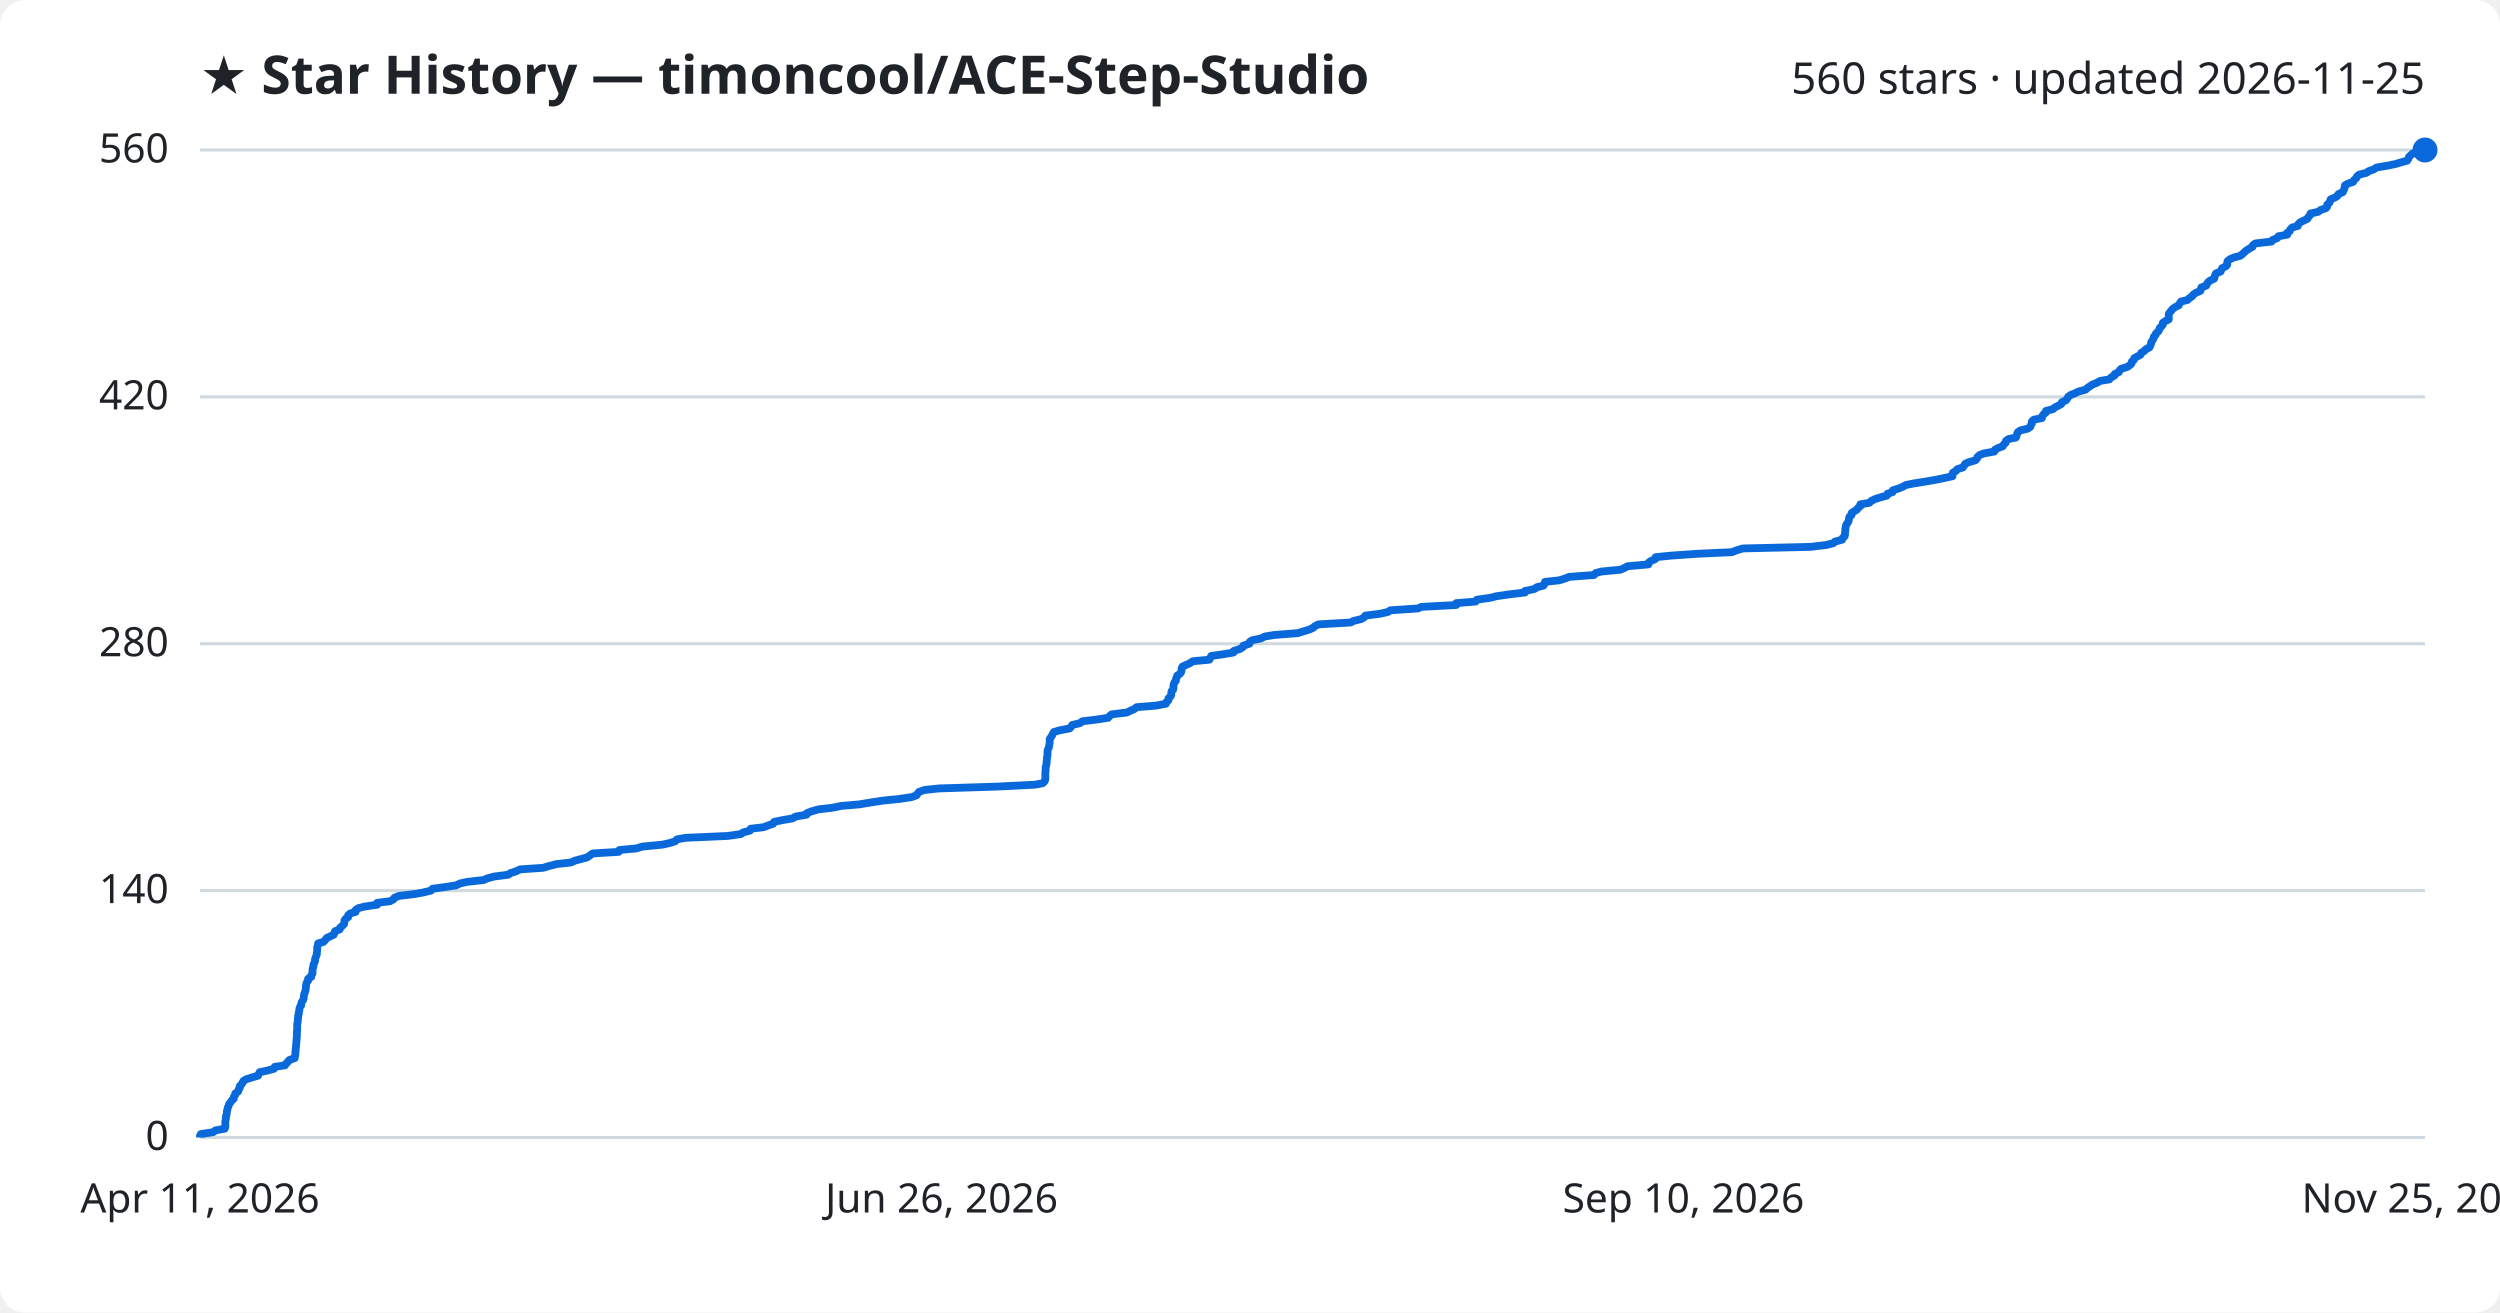
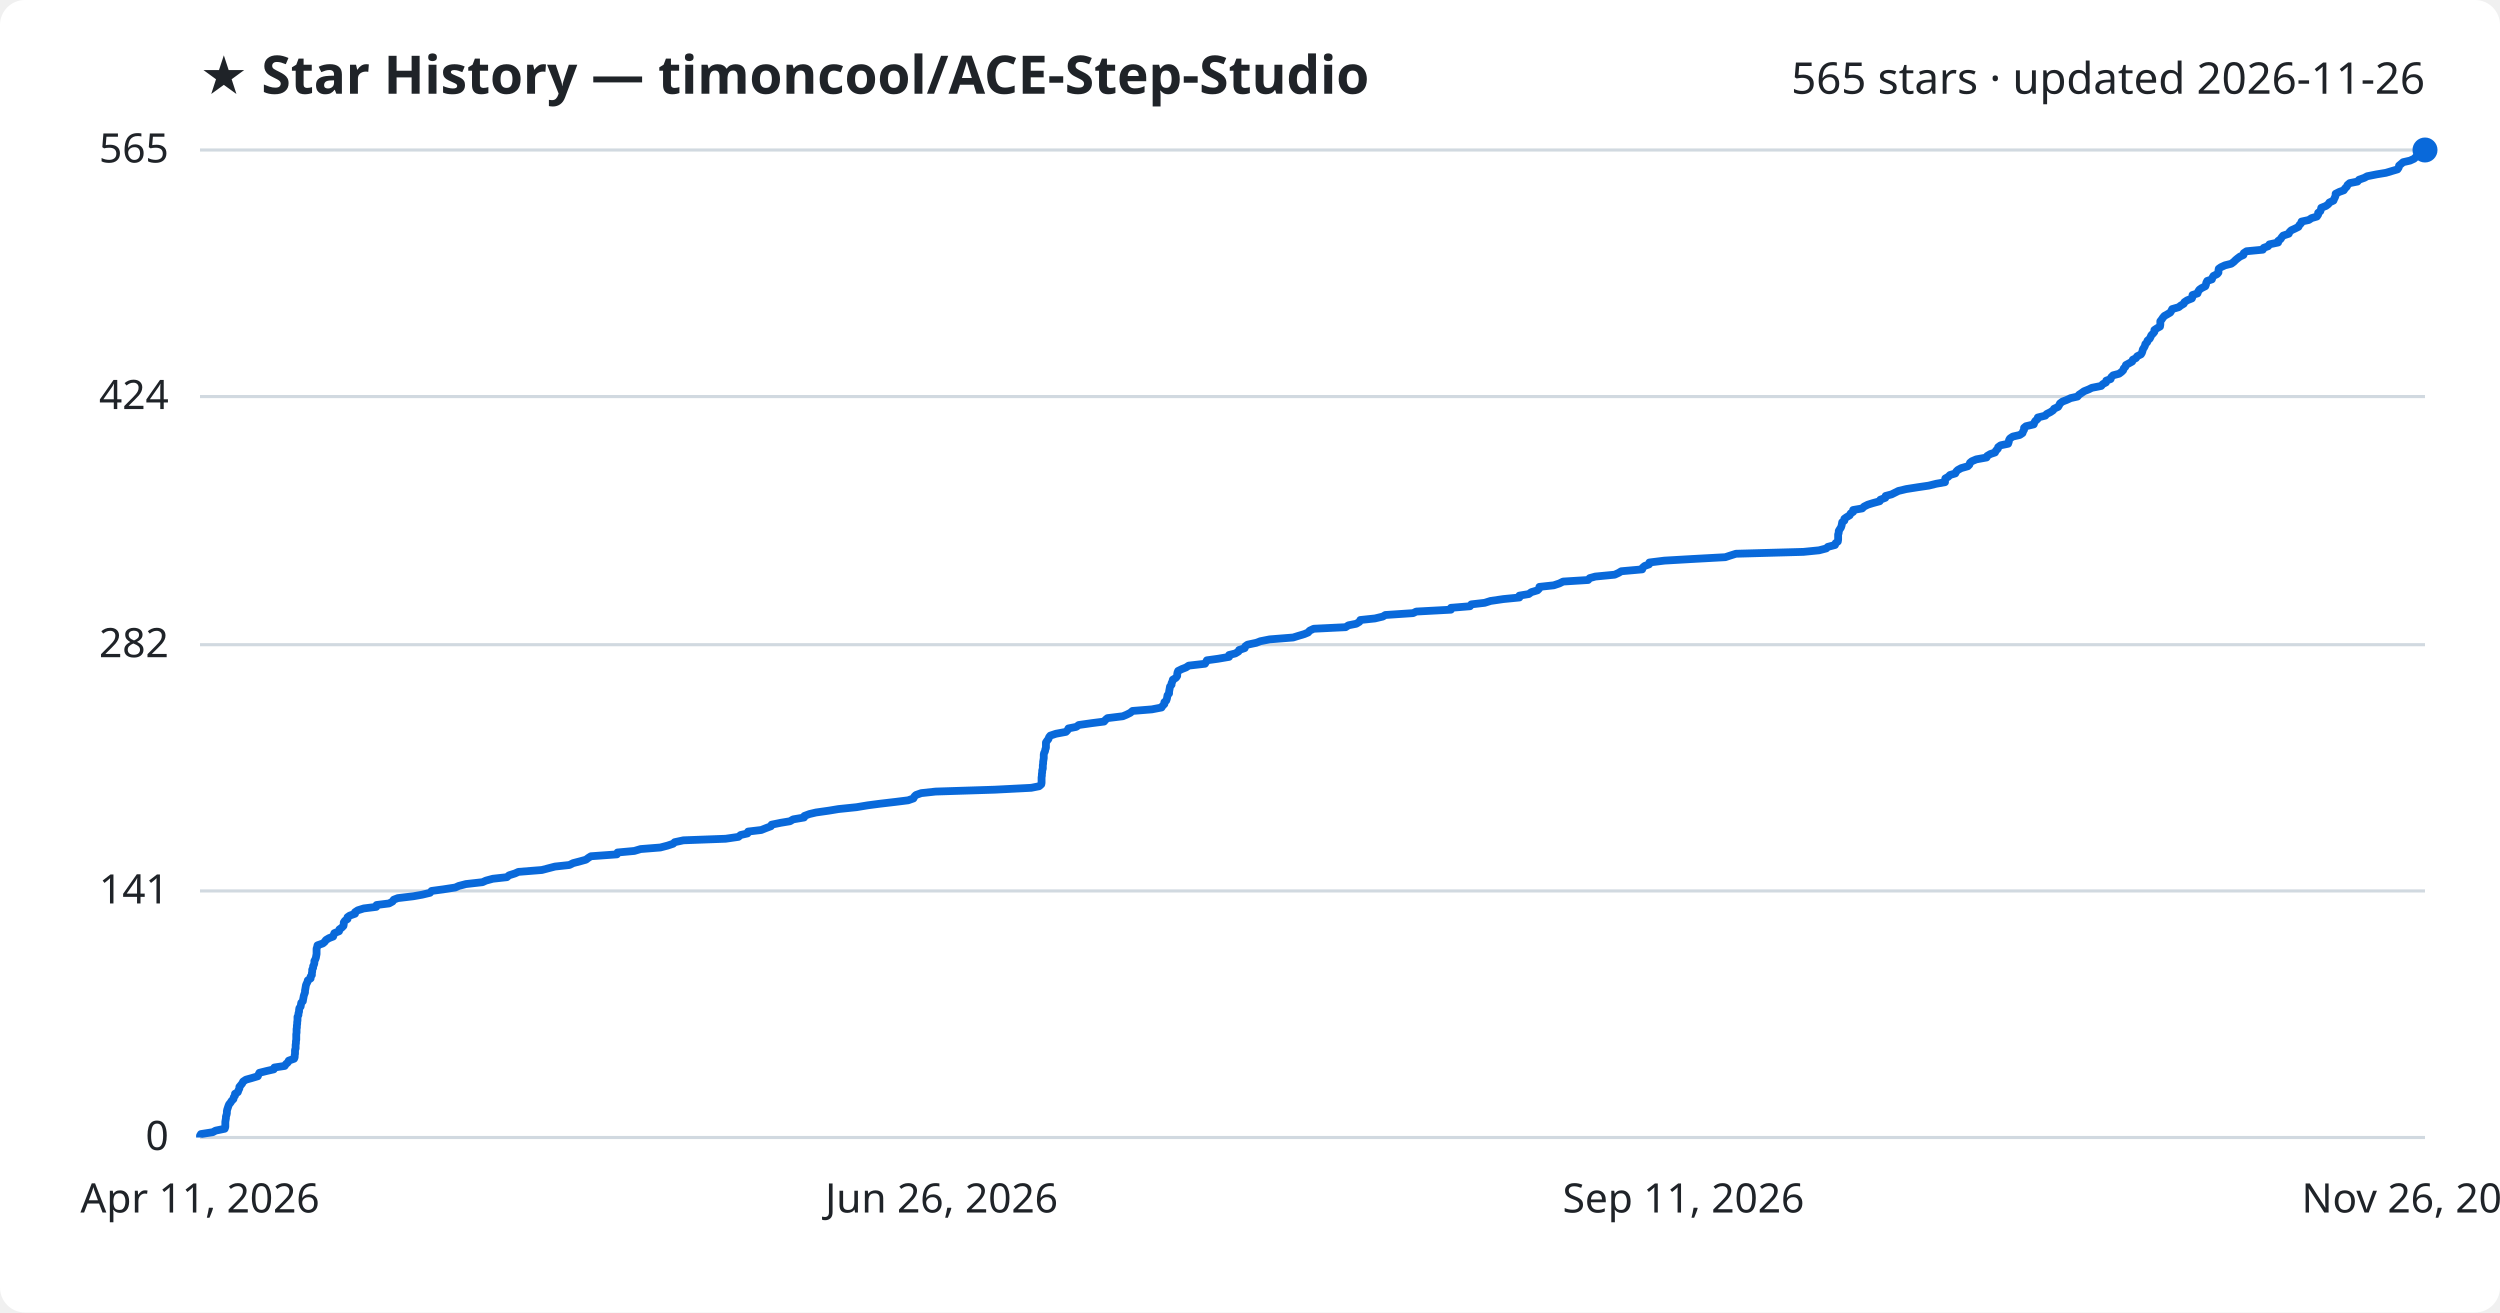
<svg xmlns="http://www.w3.org/2000/svg" viewBox="0 0 800 420" font-family="Segoe UI, sans-serif">
  <rect width="800" height="420" fill="#ffffff" rx="8" />
  <text x="64" y="30" fill="#1f2328" font-size="17" font-weight="700">★ Star History — timoncool/ACE-Step-Studio</text>
-   <text x="776" y="30" fill="#1f2328" font-size="14" text-anchor="end">560 stars · updated 2026-11-25</text>
+   <text x="776" y="30" fill="#1f2328" font-size="14" text-anchor="end">565 stars · updated 2026-11-26</text>
  <line x1="64" y1="364.0" x2="776" y2="364.0" stroke="#d1d9e0" stroke-width="1" />
  <text x="54" y="368.0" fill="#1f2328" font-size="13" text-anchor="end">0</text>
-   <line x1="64" y1="285.0" x2="776" y2="285.0" stroke="#d1d9e0" stroke-width="1" />
-   <text x="54" y="289.0" fill="#1f2328" font-size="13" text-anchor="end">140</text>
-   <line x1="64" y1="206.0" x2="776" y2="206.0" stroke="#d1d9e0" stroke-width="1" />
-   <text x="54" y="210.0" fill="#1f2328" font-size="13" text-anchor="end">280</text>
-   <line x1="64" y1="127.0" x2="776" y2="127.0" stroke="#d1d9e0" stroke-width="1" />
-   <text x="54" y="131.0" fill="#1f2328" font-size="13" text-anchor="end">420</text>
+   <line x1="64" y1="285.1" x2="776" y2="285.1" stroke="#d1d9e0" stroke-width="1" />
+   <text x="54" y="289.1" fill="#1f2328" font-size="13" text-anchor="end">141</text>
+   <line x1="64" y1="206.3" x2="776" y2="206.3" stroke="#d1d9e0" stroke-width="1" />
+   <text x="54" y="210.3" fill="#1f2328" font-size="13" text-anchor="end">282</text>
+   <line x1="64" y1="126.9" x2="776" y2="126.9" stroke="#d1d9e0" stroke-width="1" />
+   <text x="54" y="130.9" fill="#1f2328" font-size="13" text-anchor="end">424</text>
  <line x1="64" y1="48.0" x2="776" y2="48.0" stroke="#d1d9e0" stroke-width="1" />
-   <text x="54" y="52.0" fill="#1f2328" font-size="13" text-anchor="end">560</text>
-   <path d="M64.0,364.0 L64.0,363.4 L64.3,362.9 L68.2,362.3 L69.0,361.7 L71.9,361.2 L72.1,360.6 L72.1,360.1 L72.1,359.5 L72.1,358.9 L72.2,358.4 L72.3,357.8 L72.3,357.2 L72.5,356.7 L72.6,356.1 L72.6,355.5 L72.8,355.0 L72.9,354.4 L73.2,353.8 L73.3,353.3 L73.8,352.7 L74.2,352.1 L74.8,351.6 L74.8,351.0 L75.2,350.5 L75.3,349.9 L76.2,349.3 L76.3,348.8 L76.7,348.2 L76.7,347.6 L77.2,347.1 L77.6,346.5 L77.9,345.9 L78.7,345.4 L80.6,344.8 L82.6,344.2 L82.8,343.7 L83.1,343.1 L85.5,342.6 L87.7,342.0 L87.9,341.4 L91.2,340.9 L91.6,340.3 L92.2,339.7 L92.6,339.2 L94.3,338.6 L94.4,338.0 L94.5,337.5 L94.5,336.9 L94.6,336.4 L94.6,335.8 L94.7,335.2 L94.7,334.7 L94.8,334.1 L94.8,333.5 L94.9,333.0 L94.9,332.4 L95.0,331.8 L95.0,331.3 L95.0,330.7 L95.0,330.1 L95.1,329.6 L95.1,329.0 L95.1,328.4 L95.1,327.9 L95.2,327.3 L95.3,326.8 L95.3,326.2 L95.4,325.6 L95.4,325.1 L95.6,324.5 L95.6,323.9 L95.8,323.4 L95.8,322.8 L96.0,322.2 L96.4,321.7 L96.4,321.1 L96.6,320.6 L97.0,320.0 L97.2,319.4 L97.2,318.9 L97.3,318.3 L97.5,317.7 L97.7,317.2 L97.8,316.6 L97.9,316.0 L97.9,315.5 L98.0,314.9 L98.2,314.3 L98.6,313.8 L98.6,313.2 L99.6,312.6 L99.6,312.1 L100.0,311.5 L100.0,311.0 L100.0,310.4 L100.1,309.8 L100.3,309.3 L100.3,308.7 L100.6,308.1 L100.8,307.6 L100.8,307.0 L101.0,306.4 L101.2,305.9 L101.4,305.3 L101.4,304.8 L101.5,304.2 L101.5,303.6 L101.5,303.1 L101.7,302.5 L101.8,301.9 L103.5,301.4 L104.1,300.8 L104.5,300.2 L105.5,299.7 L106.8,299.1 L107.0,298.5 L107.2,298.0 L108.7,297.4 L108.8,296.9 L109.5,296.3 L110.1,295.7 L110.2,295.2 L110.2,294.6 L110.6,294.0 L111.4,293.5 L111.4,292.9 L112.1,292.3 L113.8,291.8 L113.8,291.2 L114.7,290.6 L116.7,290.1 L120.7,289.5 L120.7,288.9 L124.8,288.4 L125.9,287.8 L126.2,287.3 L127.6,286.7 L132.6,286.1 L135.4,285.6 L137.9,285.0 L138.4,284.4 L142.1,283.9 L146.0,283.3 L147.2,282.7 L149.5,282.2 L154.8,281.6 L155.9,281.1 L158.1,280.5 L162.7,279.9 L163.3,279.4 L165.2,278.8 L166.4,278.2 L173.8,277.7 L175.8,277.1 L178.1,276.5 L182.7,276.0 L184.0,275.4 L186.3,274.8 L188.0,274.3 L188.8,273.7 L189.7,273.1 L198.0,272.6 L198.2,272.0 L203.6,271.5 L205.6,270.9 L211.9,270.3 L214.2,269.8 L216.1,269.2 L216.6,268.6 L219.4,268.1 L232.9,267.5 L237.1,266.9 L237.7,266.4 L240.0,265.8 L240.2,265.2 L244.4,264.7 L245.9,264.1 L247.4,263.6 L247.7,263.0 L250.6,262.4 L253.6,261.9 L254.6,261.3 L258.1,260.7 L258.2,260.2 L259.8,259.6 L261.9,259.0 L266.2,258.5 L269.2,257.9 L275.0,257.4 L278.6,256.8 L282.5,256.2 L287.5,255.7 L291.6,255.1 L293.3,254.5 L293.6,254.0 L294.1,253.4 L295.8,252.8 L300.4,252.3 L319.4,251.7 L331.2,251.1 L333.7,250.6 L334.3,250.0 L334.5,249.4 L334.5,248.9 L334.5,248.3 L334.5,247.8 L334.5,247.2 L334.6,246.6 L334.6,246.1 L334.6,245.5 L334.8,244.9 L334.9,244.4 L334.9,243.8 L335.0,243.2 L335.0,242.7 L335.1,242.1 L335.2,241.6 L335.2,241.0 L335.2,240.4 L335.3,239.9 L335.6,239.3 L335.7,238.7 L335.8,238.2 L335.9,237.6 L335.9,237.0 L335.9,236.5 L336.3,235.9 L336.7,235.3 L336.9,234.8 L337.3,234.2 L339.1,233.7 L342.3,233.1 L342.8,232.5 L343.1,232.0 L345.6,231.4 L346.4,230.8 L350.6,230.3 L354.6,229.7 L355.1,229.1 L355.7,228.6 L360.6,228.0 L361.8,227.4 L363.0,226.9 L363.7,226.3 L369.9,225.8 L373.1,225.2 L373.3,224.6 L373.9,224.1 L373.9,223.5 L374.5,222.9 L374.8,222.4 L374.8,221.8 L374.9,221.2 L375.4,220.7 L375.5,220.1 L375.5,219.5 L375.6,219.0 L375.8,218.4 L376.3,217.8 L376.3,217.3 L376.6,216.7 L376.7,216.2 L377.6,215.6 L378.0,215.0 L378.1,214.5 L378.1,213.9 L378.4,213.3 L379.5,212.8 L380.8,212.2 L381.7,211.6 L387.0,211.1 L387.3,210.5 L387.6,209.9 L391.2,209.4 L394.7,208.8 L394.8,208.3 L396.7,207.7 L397.7,207.1 L397.9,206.6 L399.8,206.0 L399.9,205.4 L400.6,204.9 L403.5,204.3 L404.7,203.7 L407.7,203.2 L415.3,202.6 L416.9,202.1 L418.9,201.5 L420.2,200.9 L420.7,200.4 L421.9,199.8 L432.2,199.2 L433.1,198.7 L435.6,198.1 L436.6,197.5 L436.9,197.0 L441.6,196.4 L444.2,195.8 L444.9,195.3 L453.8,194.7 L454.8,194.2 L466.0,193.6 L466.0,193.0 L472.2,192.5 L472.6,191.9 L476.9,191.3 L478.8,190.8 L482.9,190.2 L488.0,189.6 L488.0,189.1 L491.0,188.5 L491.8,187.9 L493.9,187.4 L494.3,186.8 L494.4,186.2 L499.0,185.7 L500.9,185.1 L502.1,184.6 L510.1,184.0 L510.6,183.4 L512.4,182.9 L518.6,182.3 L519.9,181.7 L520.8,181.2 L527.5,180.6 L527.6,180.0 L528.3,179.5 L529.7,178.9 L529.8,178.3 L534.7,177.8 L543.3,177.2 L554.2,176.7 L555.7,176.1 L557.7,175.5 L579.3,175.0 L584.4,174.4 L586.7,173.8 L587.2,173.3 L589.5,172.7 L589.7,172.1 L590.3,171.6 L590.4,171.0 L590.4,170.4 L590.5,169.9 L590.5,169.3 L590.6,168.8 L590.7,168.2 L591.0,167.6 L591.4,167.1 L591.6,166.5 L591.7,165.9 L591.8,165.4 L592.5,164.8 L592.5,164.2 L593.2,163.7 L594.2,163.1 L594.5,162.6 L595.3,162.0 L595.3,161.4 L598.2,160.9 L598.8,160.3 L600.0,159.7 L601.6,159.2 L603.8,158.6 L604.0,158.0 L605.6,157.5 L605.7,156.9 L607.6,156.3 L608.8,155.8 L609.9,155.2 L612.4,154.7 L616.2,154.1 L619.6,153.5 L622.0,153.0 L624.8,152.4 L624.8,151.8 L624.9,151.3 L625.9,150.7 L626.4,150.1 L628.1,149.6 L628.5,149.0 L628.9,148.4 L630.0,147.9 L632.1,147.3 L632.6,146.8 L632.8,146.2 L633.5,145.6 L634.8,145.1 L638.2,144.5 L638.4,143.9 L639.3,143.4 L640.9,142.8 L641.2,142.2 L641.8,141.7 L641.9,141.1 L642.7,140.5 L645.1,140.0 L645.3,139.4 L645.5,138.8 L645.7,138.3 L646.6,137.7 L648.8,137.2 L649.7,136.6 L649.9,136.0 L650.2,135.5 L650.2,134.9 L650.8,134.3 L653.4,133.8 L653.5,133.2 L653.9,132.6 L654.6,132.1 L654.7,131.5 L657.0,130.9 L657.5,130.4 L658.7,129.8 L659.6,129.3 L659.8,128.7 L661.1,128.1 L661.5,127.6 L661.8,127.0 L662.6,126.4 L663.9,125.9 L665.1,125.3 L667.4,124.7 L667.9,124.2 L668.8,123.6 L669.5,123.1 L671.0,122.5 L672.0,121.9 L675.0,121.4 L675.5,120.8 L676.6,120.2 L676.7,119.7 L678.0,119.1 L678.3,118.5 L678.8,118.0 L680.8,117.4 L681.6,116.8 L682.1,116.3 L682.2,115.7 L682.8,115.2 L683.0,114.6 L684.1,114.0 L685.0,113.5 L685.2,112.9 L686.2,112.3 L686.6,111.8 L687.8,111.2 L688.1,110.6 L688.3,110.1 L688.4,109.5 L688.8,108.9 L689.1,108.4 L689.2,107.8 L689.8,107.2 L689.9,106.7 L690.6,106.1 L690.9,105.6 L691.1,105.0 L691.7,104.4 L692.1,103.9 L692.1,103.3 L693.0,102.7 L694.0,102.2 L694.0,101.6 L694.0,101.0 L694.0,100.5 L694.4,99.9 L694.8,99.4 L695.3,98.8 L696.2,98.2 L697.2,97.7 L697.5,97.1 L697.9,96.5 L700.0,96.0 L700.6,95.4 L701.5,94.8 L701.8,94.3 L702.7,93.7 L704.1,93.1 L704.3,92.6 L704.4,92.0 L706.0,91.4 L706.2,90.9 L706.6,90.3 L707.2,89.8 L708.5,89.2 L708.7,88.6 L708.8,88.1 L709.1,87.5 L710.6,86.9 L710.8,86.4 L711.1,85.8 L712.3,85.2 L712.7,84.7 L712.7,84.1 L712.8,83.6 L713.5,83.0 L714.8,82.4 L716.8,81.9 L717.6,81.3 L718.2,80.7 L718.8,80.2 L719.7,79.6 L720.8,79.0 L720.9,78.5 L721.7,77.9 L726.9,77.3 L727.2,76.8 L728.7,76.2 L729.1,75.6 L731.9,75.1 L731.9,74.5 L732.7,74.0 L732.9,73.4 L733.5,72.8 L735.3,72.3 L735.5,71.7 L736.1,71.1 L737.2,70.6 L738.4,70.0 L738.7,69.4 L739.2,68.9 L739.4,68.3 L741.8,67.8 L742.6,67.2 L744.3,66.6 L744.7,66.1 L744.7,65.5 L745.4,64.9 L745.6,64.4 L745.8,63.8 L747.2,63.2 L748.0,62.7 L748.3,62.1 L749.7,61.5 L749.9,61.0 L750.2,60.4 L750.3,59.9 L750.4,59.3 L751.5,58.7 L753.0,58.2 L753.3,57.6 L754.0,57.0 L754.2,56.5 L754.9,55.9 L757.3,55.3 L757.9,54.8 L759.6,54.2 L760.5,53.6 L763.5,53.1 L766.5,52.5 L768.5,51.9 L770.3,51.4 L770.7,50.8 L770.8,50.3 L771.4,49.7 L772.1,49.1 L774.3,48.6 L775.5,48.0 L776.0,48.0" fill="none" stroke="#0969da" stroke-width="2.5" stroke-linejoin="round" />
+   <text x="54" y="52.0" fill="#1f2328" font-size="13" text-anchor="end">565</text>
+   <path d="M64.0,364.0 L64.0,363.4 L64.3,362.9 L68.1,362.3 L69.0,361.8 L71.9,361.2 L72.1,360.6 L72.1,360.1 L72.1,359.5 L72.1,359.0 L72.2,358.4 L72.3,357.8 L72.3,357.3 L72.5,356.7 L72.6,356.2 L72.6,355.6 L72.7,355.1 L72.9,354.5 L73.1,353.9 L73.3,353.4 L73.8,352.8 L74.1,352.3 L74.7,351.7 L74.8,351.1 L75.2,350.6 L75.2,350.0 L76.1,349.5 L76.3,348.9 L76.6,348.3 L76.6,347.8 L77.1,347.2 L77.5,346.7 L77.8,346.1 L78.7,345.5 L80.5,345.0 L82.5,344.4 L82.7,343.9 L83.0,343.3 L85.4,342.7 L87.6,342.2 L87.8,341.6 L91.1,341.1 L91.5,340.5 L92.1,340.0 L92.4,339.4 L94.1,338.8 L94.3,338.3 L94.3,337.7 L94.4,337.2 L94.4,336.6 L94.4,336.0 L94.6,335.5 L94.6,334.9 L94.6,334.4 L94.7,333.8 L94.7,333.2 L94.8,332.7 L94.8,332.1 L94.8,331.6 L94.8,331.0 L94.9,330.4 L94.9,329.9 L94.9,329.3 L95.0,328.8 L95.0,328.2 L95.1,327.6 L95.1,327.1 L95.2,326.5 L95.2,326.0 L95.2,325.4 L95.5,324.8 L95.5,324.3 L95.7,323.7 L95.7,323.2 L95.8,322.6 L96.2,322.1 L96.3,321.5 L96.4,320.9 L96.9,320.4 L97.0,319.8 L97.1,319.3 L97.2,318.7 L97.4,318.1 L97.6,317.6 L97.6,317.0 L97.7,316.5 L97.8,315.9 L97.9,315.3 L98.1,314.8 L98.4,314.2 L98.5,313.7 L99.4,313.1 L99.4,312.5 L99.8,312.0 L99.8,311.4 L99.9,310.9 L99.9,310.3 L100.2,309.7 L100.2,309.2 L100.5,308.6 L100.6,308.1 L100.6,307.5 L100.9,307.0 L101.1,306.4 L101.2,305.8 L101.3,305.3 L101.3,304.7 L101.3,304.2 L101.3,303.6 L101.5,303.0 L101.6,302.5 L103.3,301.9 L103.9,301.4 L104.3,300.8 L105.3,300.2 L106.6,299.7 L106.8,299.1 L107.0,298.6 L108.5,298.0 L108.6,297.4 L109.3,296.9 L109.9,296.3 L110.0,295.8 L110.0,295.2 L110.4,294.6 L111.2,294.1 L111.2,293.5 L111.9,293.0 L113.6,292.4 L113.6,291.9 L114.5,291.3 L116.4,290.7 L120.4,290.2 L120.5,289.6 L124.5,289.1 L125.6,288.5 L126.0,287.9 L127.3,287.4 L132.3,286.8 L135.1,286.3 L137.6,285.7 L138.1,285.1 L141.8,284.6 L145.7,284.0 L146.8,283.5 L149.1,282.9 L154.4,282.3 L155.5,281.8 L157.7,281.2 L162.2,280.7 L162.9,280.1 L164.8,279.5 L165.9,279.0 L173.4,278.4 L175.3,277.9 L177.6,277.3 L182.2,276.8 L183.4,276.2 L185.7,275.6 L187.5,275.1 L188.3,274.5 L189.1,274.0 L197.4,273.4 L197.6,272.8 L203.0,272.3 L205.0,271.7 L211.3,271.2 L213.6,270.6 L215.4,270.0 L215.9,269.5 L218.7,268.9 L232.2,268.4 L236.3,267.8 L237.0,267.2 L239.2,266.7 L239.4,266.1 L243.6,265.6 L245.1,265.0 L246.7,264.4 L246.9,263.9 L249.8,263.3 L252.8,262.8 L253.8,262.2 L257.3,261.6 L257.4,261.1 L259.0,260.5 L261.1,260.0 L265.3,259.4 L268.3,258.9 L274.1,258.3 L277.7,257.7 L281.5,257.2 L286.6,256.6 L290.6,256.1 L292.3,255.5 L292.6,254.9 L293.1,254.4 L294.8,253.8 L299.4,253.3 L318.3,252.7 L330.0,252.1 L332.5,251.6 L333.2,251.0 L333.3,250.5 L333.3,249.9 L333.3,249.3 L333.3,248.8 L333.4,248.2 L333.4,247.7 L333.5,247.1 L333.5,246.5 L333.7,246.0 L333.7,245.4 L333.7,244.9 L333.8,244.3 L333.8,243.8 L333.9,243.2 L334.0,242.6 L334.0,242.1 L334.0,241.5 L334.1,241.0 L334.4,240.4 L334.5,239.8 L334.7,239.3 L334.7,238.7 L334.7,238.2 L334.7,237.6 L335.1,237.0 L335.5,236.5 L335.7,235.9 L336.1,235.4 L337.9,234.8 L341.1,234.2 L341.6,233.7 L341.9,233.1 L344.4,232.6 L345.2,232.0 L349.4,231.4 L353.3,230.9 L353.8,230.3 L354.4,229.8 L359.3,229.2 L360.5,228.7 L361.7,228.1 L362.4,227.5 L368.6,227.0 L371.7,226.4 L372.0,225.9 L372.6,225.3 L372.6,224.7 L373.2,224.2 L373.4,223.6 L373.5,223.1 L373.6,222.5 L374.1,221.9 L374.1,221.4 L374.2,220.8 L374.3,220.3 L374.4,219.7 L374.9,219.1 L374.9,218.6 L375.2,218.0 L375.3,217.5 L376.3,216.9 L376.7,216.3 L376.7,215.8 L376.8,215.2 L377.0,214.7 L378.2,214.1 L379.5,213.6 L380.4,213.0 L385.6,212.4 L385.9,211.9 L386.2,211.3 L389.8,210.8 L393.3,210.2 L393.3,209.6 L395.3,209.1 L396.3,208.5 L396.5,208.0 L398.3,207.4 L398.5,206.8 L399.2,206.3 L402.0,205.7 L403.3,205.2 L406.3,204.6 L413.8,204.0 L415.4,203.5 L417.4,202.9 L418.6,202.4 L419.1,201.8 L420.4,201.2 L430.6,200.7 L431.5,200.1 L434.0,199.6 L435.0,199.0 L435.3,198.4 L440.0,197.9 L442.5,197.3 L443.3,196.8 L452.2,196.2 L453.2,195.7 L464.3,195.1 L464.3,194.5 L470.4,194.0 L470.8,193.4 L475.1,192.9 L477.0,192.3 L481.1,191.7 L486.2,191.2 L486.2,190.6 L489.2,190.1 L490.0,189.5 L492.0,188.9 L492.5,188.4 L492.6,187.8 L497.2,187.3 L499.0,186.7 L500.2,186.1 L508.2,185.6 L508.7,185.0 L510.5,184.5 L516.7,183.9 L518.0,183.3 L518.8,182.8 L525.5,182.2 L525.6,181.7 L526.3,181.1 L527.7,180.6 L527.8,180.0 L532.6,179.4 L541.2,178.9 L552.1,178.3 L553.6,177.8 L555.5,177.2 L577.1,176.6 L582.1,176.1 L584.4,175.5 L584.9,175.0 L587.2,174.4 L587.4,173.8 L588.1,173.3 L588.2,172.7 L588.2,172.2 L588.2,171.6 L588.2,171.0 L588.4,170.5 L588.4,169.9 L588.7,169.4 L589.1,168.8 L589.3,168.2 L589.4,167.7 L589.5,167.1 L590.2,166.6 L590.2,166.0 L590.9,165.5 L591.9,164.9 L592.2,164.3 L593.0,163.8 L593.0,163.2 L595.9,162.7 L596.5,162.1 L597.7,161.5 L599.3,161.0 L601.5,160.4 L601.7,159.9 L603.3,159.3 L603.4,158.7 L605.3,158.2 L606.5,157.6 L607.5,157.1 L610.0,156.5 L613.8,155.9 L617.2,155.4 L619.6,154.8 L622.4,154.3 L622.4,153.7 L622.5,153.1 L623.4,152.6 L624.0,152.0 L625.7,151.5 L626.0,150.9 L626.5,150.4 L627.6,149.8 L629.7,149.2 L630.2,148.7 L630.4,148.1 L631.0,147.6 L632.4,147.0 L635.7,146.4 L635.9,145.9 L636.9,145.3 L638.4,144.8 L638.7,144.2 L639.3,143.6 L639.4,143.1 L640.2,142.5 L642.6,142.0 L642.8,141.4 L642.9,140.8 L643.2,140.3 L644.1,139.7 L646.3,139.2 L647.2,138.6 L647.4,138.0 L647.7,137.5 L647.7,136.9 L648.3,136.4 L650.8,135.8 L651.0,135.2 L651.3,134.7 L652.0,134.1 L652.1,133.6 L654.5,133.0 L654.9,132.5 L656.1,131.9 L657.0,131.3 L657.3,130.8 L658.6,130.2 L658.9,129.7 L659.2,129.1 L660.0,128.5 L661.3,128.0 L662.6,127.4 L664.8,126.9 L665.3,126.3 L666.2,125.7 L666.9,125.2 L668.4,124.6 L669.4,124.1 L672.4,123.5 L672.9,122.9 L673.9,122.4 L674.0,121.8 L675.4,121.3 L675.6,120.7 L676.2,120.1 L678.1,119.6 L678.9,119.0 L679.4,118.5 L679.6,117.9 L680.1,117.4 L680.3,116.8 L681.4,116.2 L682.3,115.7 L682.5,115.1 L683.5,114.6 L683.9,114.0 L685.1,113.4 L685.4,112.9 L685.6,112.3 L685.7,111.8 L686.1,111.2 L686.4,110.6 L686.5,110.1 L687.1,109.5 L687.2,109.0 L687.9,108.4 L688.2,107.8 L688.4,107.3 L689.0,106.7 L689.4,106.2 L689.4,105.6 L690.3,105.0 L691.2,104.5 L691.3,103.9 L691.3,103.4 L691.3,102.8 L691.7,102.3 L692.1,101.7 L692.6,101.1 L693.5,100.6 L694.5,100.0 L694.8,99.5 L695.1,98.9 L697.2,98.3 L697.8,97.8 L698.8,97.2 L699.0,96.7 L699.9,96.1 L701.4,95.5 L701.6,95.0 L701.6,94.4 L703.2,93.9 L703.4,93.3 L703.8,92.7 L704.5,92.2 L705.7,91.6 L705.9,91.1 L706.0,90.5 L706.3,89.9 L707.8,89.4 L708.0,88.8 L708.3,88.3 L709.5,87.7 L709.9,87.2 L709.9,86.6 L710.0,86.0 L710.7,85.5 L712.0,84.9 L714.0,84.4 L714.8,83.8 L715.4,83.2 L716.0,82.7 L716.8,82.1 L717.9,81.6 L718.0,81.0 L718.9,80.4 L724.1,79.9 L724.4,79.3 L725.8,78.8 L726.2,78.2 L729.0,77.6 L729.0,77.1 L729.8,76.5 L730.1,76.0 L730.6,75.4 L732.4,74.8 L732.6,74.3 L733.2,73.7 L734.3,73.2 L735.5,72.6 L735.8,72.0 L736.3,71.5 L736.5,70.9 L738.8,70.4 L739.7,69.8 L741.4,69.3 L741.8,68.7 L741.8,68.1 L742.5,67.6 L742.7,67.0 L742.8,66.5 L744.3,65.9 L745.1,65.3 L745.4,64.8 L746.7,64.2 L746.9,63.7 L747.2,63.1 L747.4,62.5 L747.4,62.0 L748.6,61.4 L750.0,60.9 L750.4,60.3 L751.0,59.7 L751.2,59.2 L751.9,58.6 L754.4,58.1 L754.9,57.5 L756.6,56.9 L757.5,56.4 L760.5,55.8 L763.5,55.3 L765.5,54.7 L767.2,54.2 L767.6,53.6 L767.7,53.0 L768.3,52.5 L769.0,51.9 L771.2,51.4 L772.5,50.8 L773.1,50.2 L774.0,49.7 L775.2,49.1 L775.2,48.6 L775.8,48.0 L776.0,48.0" fill="none" stroke="#0969da" stroke-width="2.5" stroke-linejoin="round" />
  <circle cx="776.0" cy="48.0" r="4" fill="#0969da" />
  <text x="64.0" y="388" fill="#1f2328" font-size="13" text-anchor="middle">Apr 11, 2026</text>
  <text x="301.3" y="388" fill="#1f2328" font-size="13" text-anchor="middle">Jun 26, 2026</text>
-   <text x="538.7" y="388" fill="#1f2328" font-size="13" text-anchor="middle">Sep 10, 2026</text>
-   <text x="776.0" y="388" fill="#1f2328" font-size="13" text-anchor="middle">Nov 25, 2026</text>
+   <text x="538.7" y="388" fill="#1f2328" font-size="13" text-anchor="middle">Sep 11, 2026</text>
+   <text x="776.0" y="388" fill="#1f2328" font-size="13" text-anchor="middle">Nov 26, 2026</text>
</svg>
